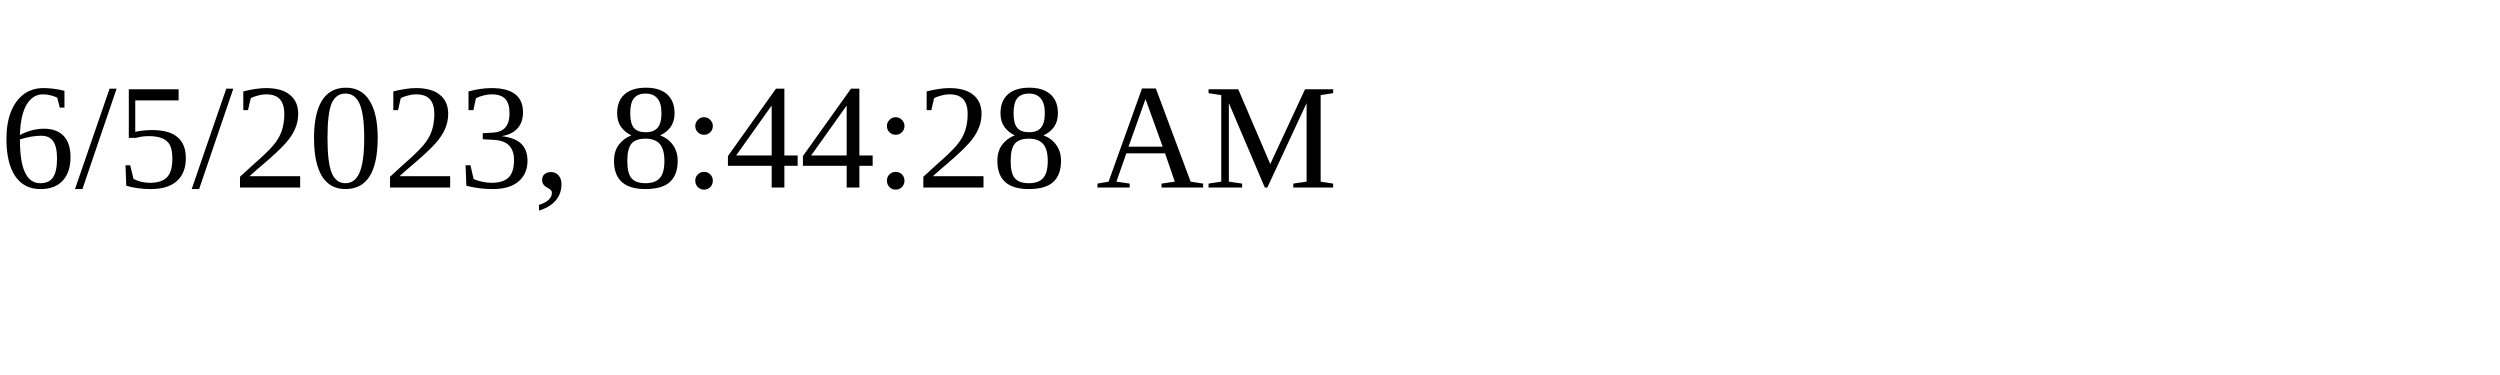
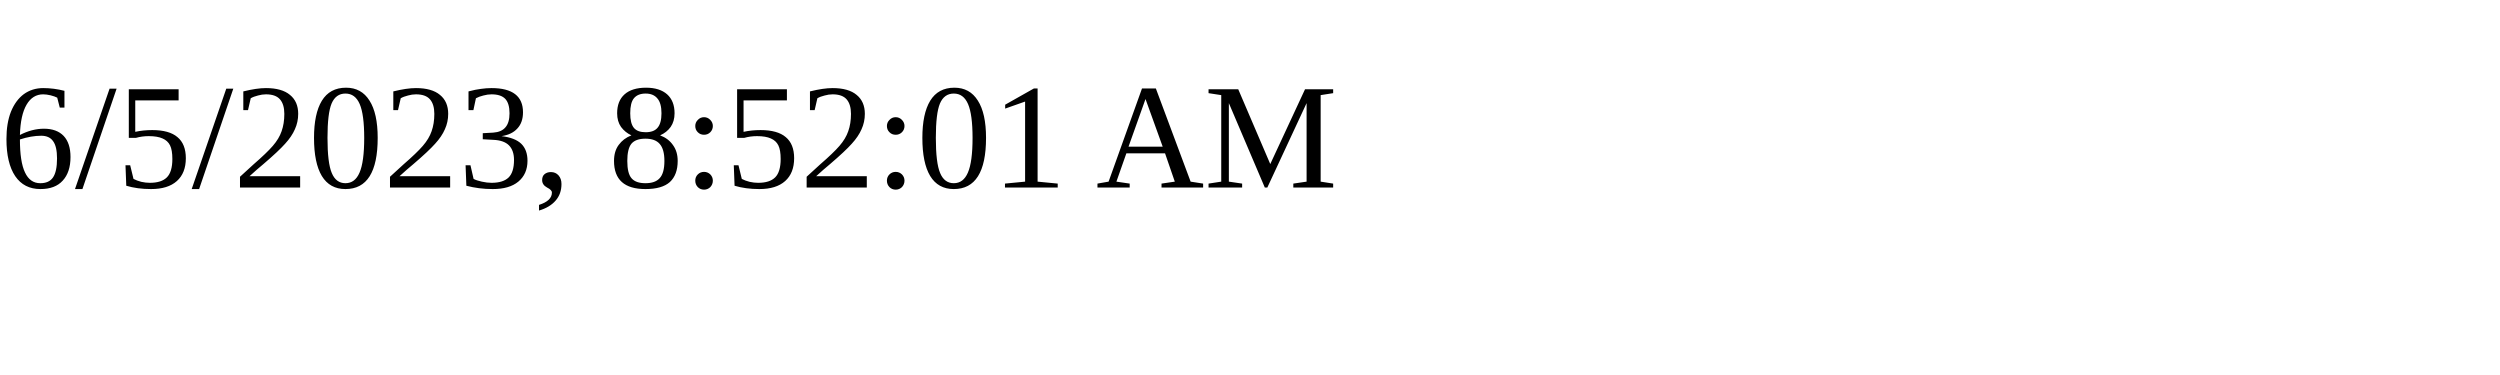
<svg xmlns="http://www.w3.org/2000/svg" height="30" width="200">
-   <text x="0" y="15">6/5/2023, 8:44:28 AM</text>
+   <text x="0" y="15">6/5/2023, 8:52:01 AM</text>
</svg>
